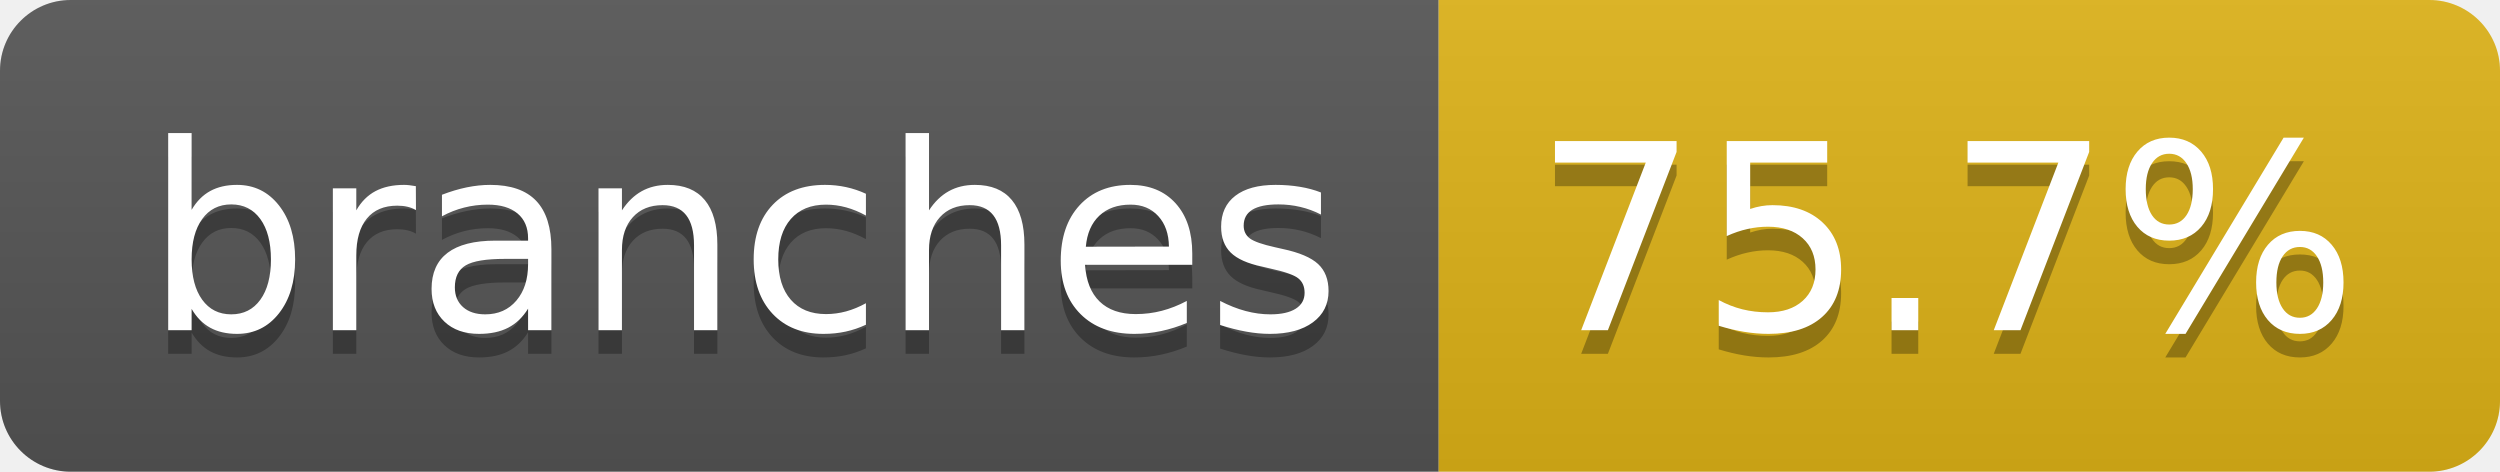
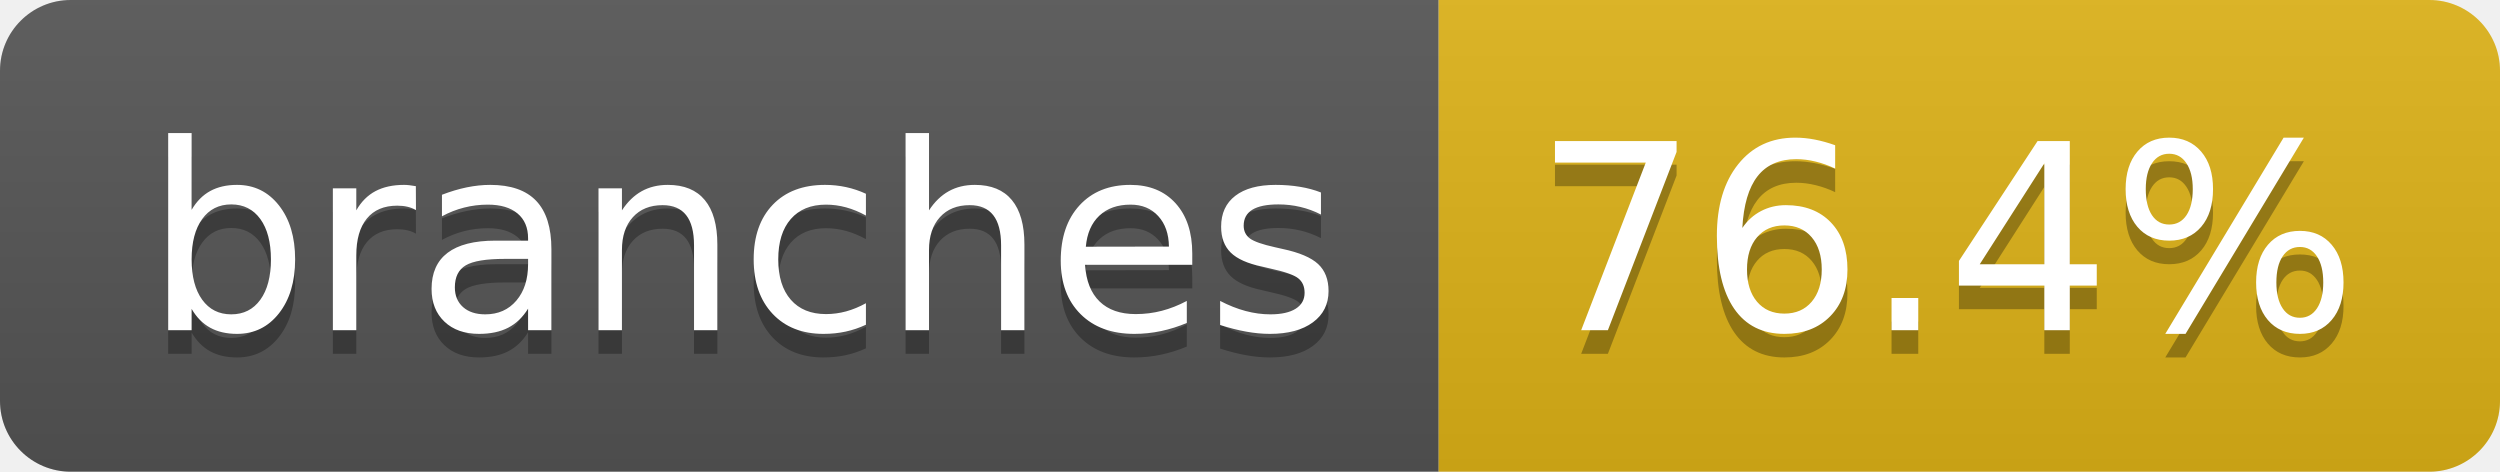
- <svg xmlns="http://www.w3.org/2000/svg" width="106" height="20" role="img" aria-label="branches: 75.7%">
+ <svg xmlns="http://www.w3.org/2000/svg" width="106" height="20" role="img" aria-label="branches: 76.4%">
  <linearGradient id="s" x2="0" y2="100%">
    <stop offset="0" stop-color="#bbb" stop-opacity=".1" />
    <stop offset="1" stop-opacity=".1" />
  </linearGradient>
  <clipPath id="r">
    <rect width="106" height="20" rx="3" fill="#fff" />
  </clipPath>
  <g clip-path="url(#r)">
    <rect width="61" height="20" fill="#555" />
    <rect x="61" width="45" height="20" fill="#dfb317" />
    <rect width="106" height="20" fill="url(#s)" />
  </g>
  <g fill="#fff" text-anchor="middle" font-family="Verdana,Geneva,DejaVu Sans,sans-serif" text-rendering="geometricPrecision" font-size="110">
    <text aria-hidden="true" x="315" y="150" fill="#010101" fill-opacity=".3" transform="scale(.1)" textLength="507">branches</text>
    <text x="315" y="140" transform="scale(.1)" fill="#fff" textLength="507">branches</text>
-     <text aria-hidden="true" x="825" y="150" fill="#010101" fill-opacity=".3" transform="scale(.1)" textLength="350">75.7%</text>
-     <text x="825" y="140" transform="scale(.1)" fill="#fff" textLength="350">75.7%</text>
+     <text aria-hidden="true" x="825" y="150" fill="#010101" fill-opacity=".3" transform="scale(.1)" textLength="350">76.4%</text>
+     <text x="825" y="140" transform="scale(.1)" fill="#fff" textLength="350">76.4%</text>
  </g>
</svg>
